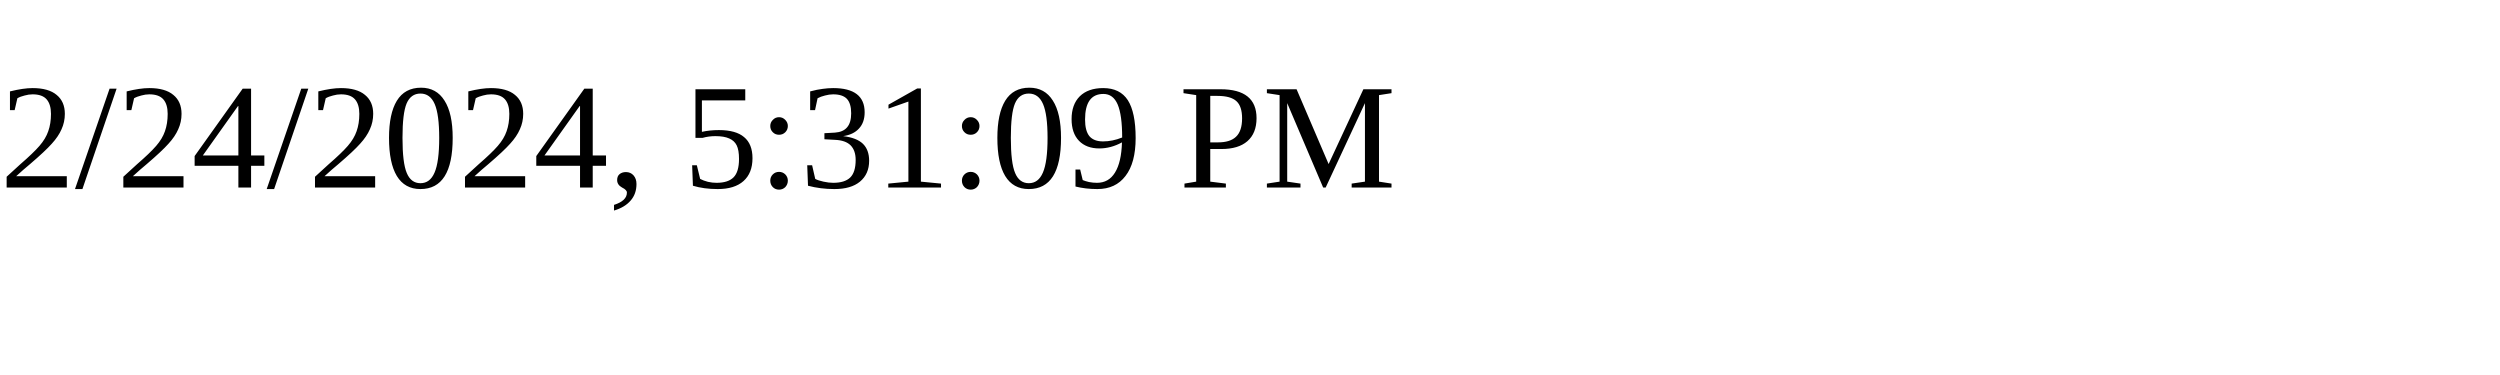
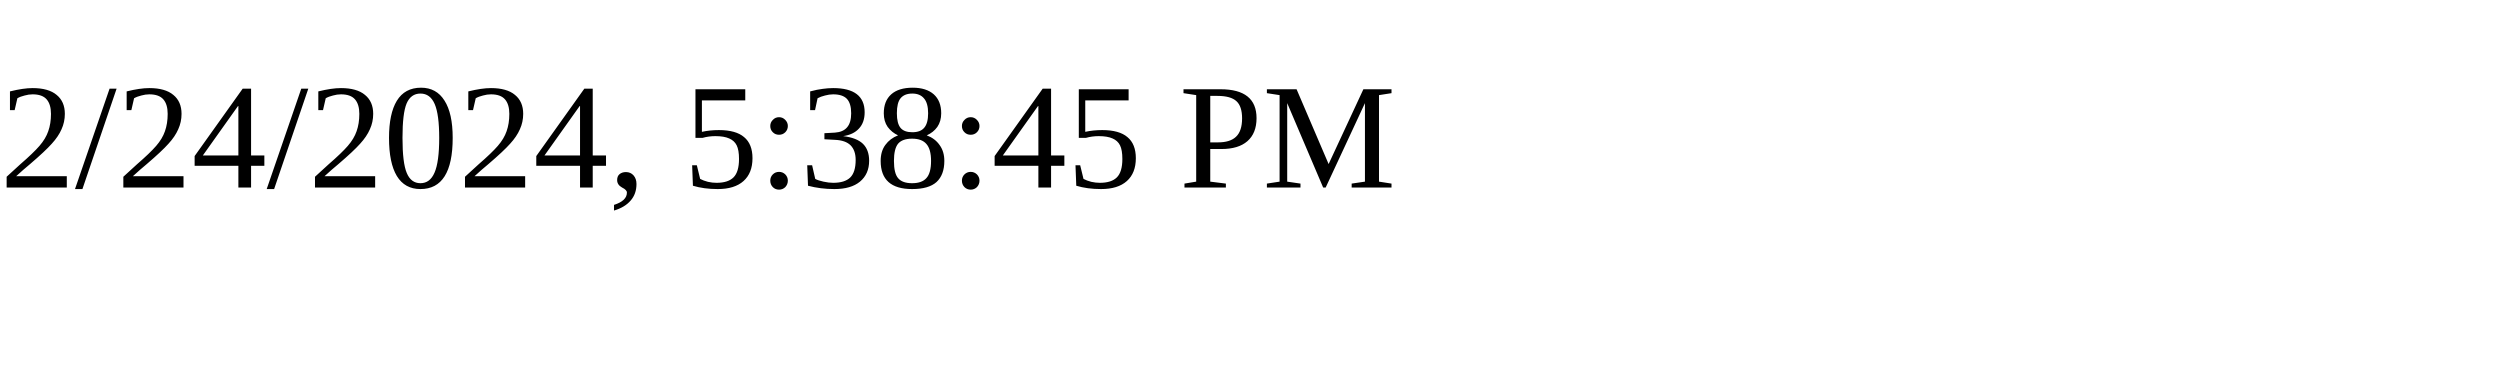
<svg xmlns="http://www.w3.org/2000/svg" height="30" width="200">
-   <text x="0" y="15">2/24/2024, 5:31:09 PM</text>
+   <text x="0" y="15">2/24/2024, 5:38:45 PM</text>
</svg>
